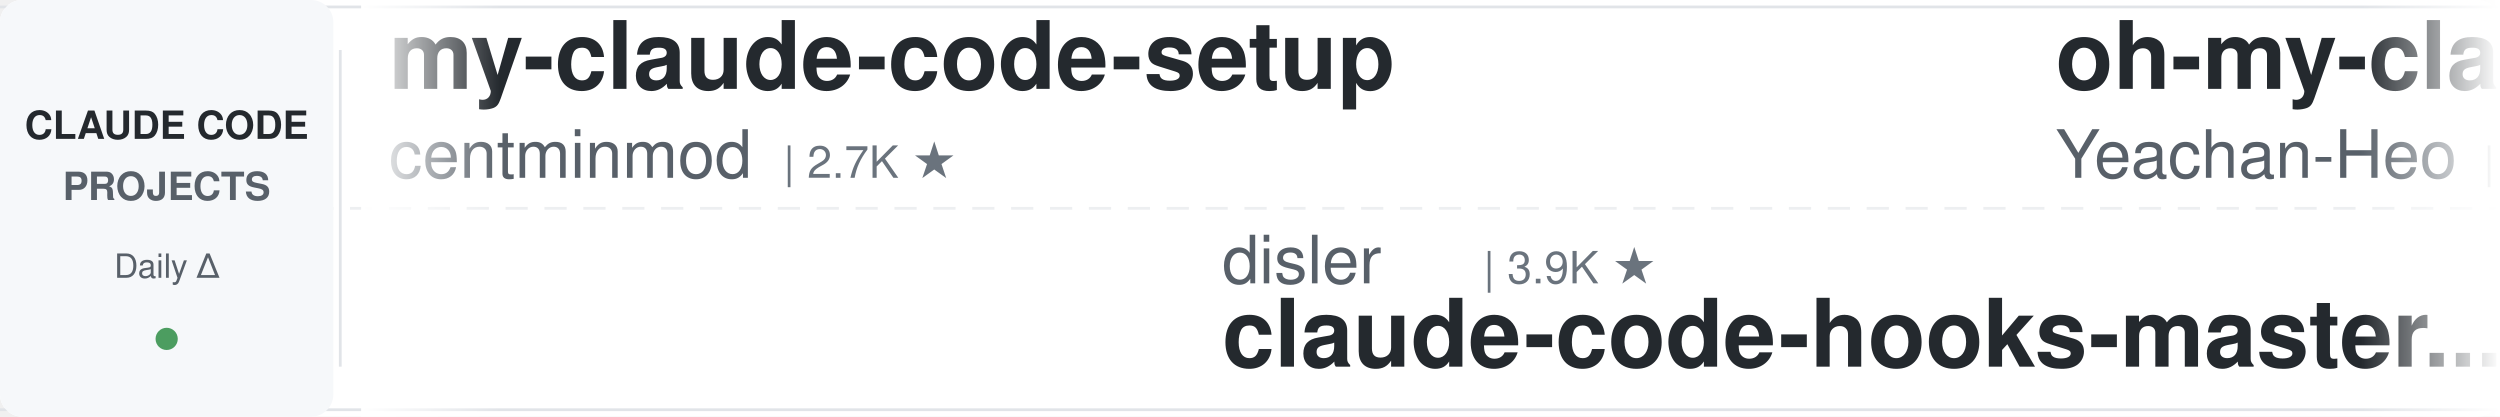
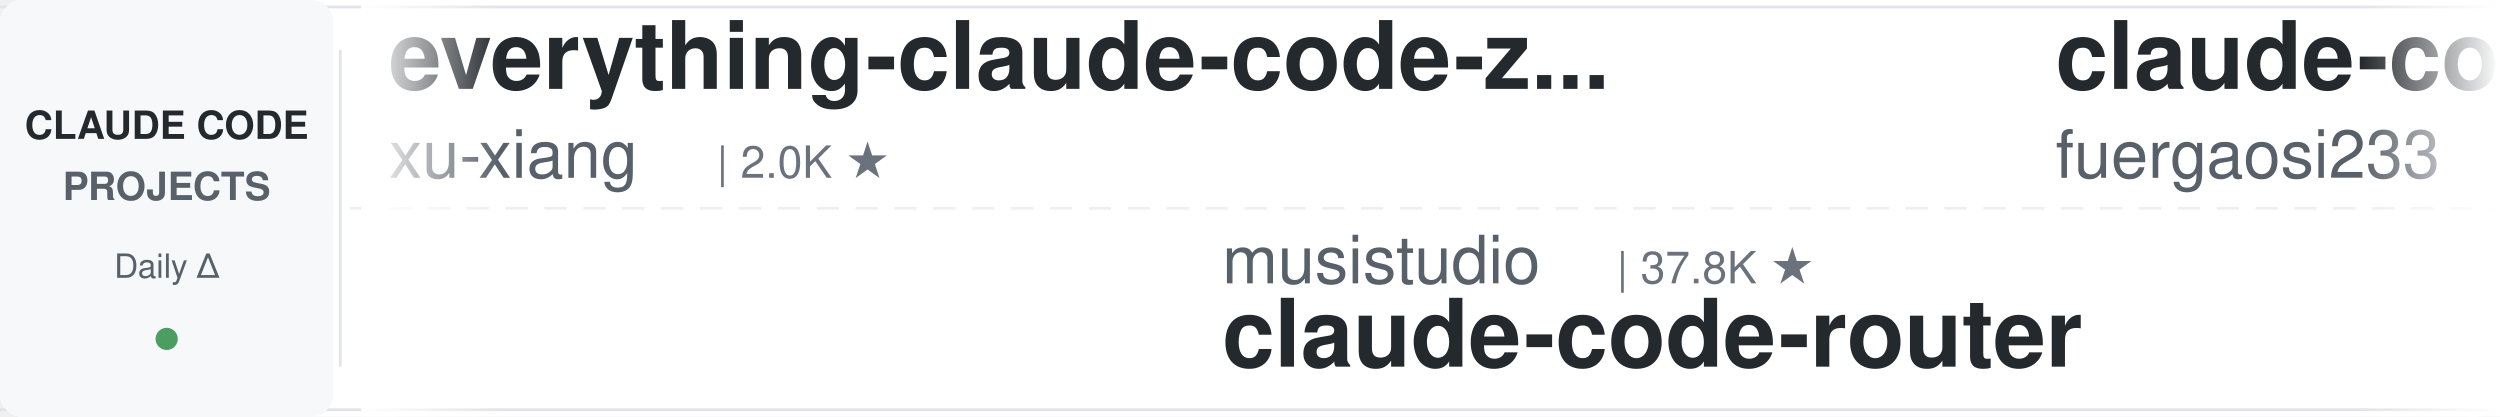
<svg xmlns="http://www.w3.org/2000/svg" width="900" height="150">
  <defs>
    <linearGradient id="leftFade" x1="0%" y1="0%" x2="100%" y2="0%">
      <stop offset="0%" style="stop-color:#ffffff;stop-opacity:1" />
      <stop offset="100%" style="stop-color:#ffffff;stop-opacity:0" />
    </linearGradient>
    <linearGradient id="rightFade" x1="0%" y1="0%" x2="100%" y2="0%">
      <stop offset="0%" style="stop-color:#ffffff;stop-opacity:0" />
      <stop offset="100%" style="stop-color:#ffffff;stop-opacity:1" />
    </linearGradient>
  </defs>
  <rect width="900" height="150" fill="#ffffff" rx="8" />
  <rect x="0" y="2" width="900" height="1" fill="#e1e4e8" />
  <rect x="0" y="147" width="900" height="1" fill="#e1e4e8" />
  <line x1="0" y1="75" x2="900" y2="75" stroke="#e1e4e8" stroke-width="1" stroke-dasharray="8 6" opacity="0.6" />
  <rect x="0" y="0" width="120" height="150" fill="#f6f8fa" rx="8" />
  <text x="60" y="50" font-family="-apple-system, BlinkMacSystemFont, 'Segoe UI', Helvetica, Arial, sans-serif" font-size="14" font-weight="600" fill="#24292e" text-anchor="middle">CLAUDE CODE</text>
  <text x="60" y="72" font-family="-apple-system, BlinkMacSystemFont, 'Segoe UI', Helvetica, Arial, sans-serif" font-size="14" font-weight="600" fill="#586069" text-anchor="middle">PROJECTS</text>
  <text x="60" y="100" font-family="-apple-system, BlinkMacSystemFont, 'Segoe UI', Helvetica, Arial, sans-serif" font-size="12" font-weight="500" fill="#586069" text-anchor="middle">Daily Δ</text>
  <circle cx="60" cy="122" r="4" fill="#22863a" opacity="0.8" />
  <rect x="122" y="18" width="1" height="114" fill="#e1e4e8" />
  <clipPath id="tickerClip">
    <rect x="130" y="0" width="770" height="150" />
  </clipPath>
  <g clip-path="url(#tickerClip)">
    <g id="tickerItems">
      <animateTransform attributeName="transform" attributeType="XML" type="translate" from="0 0" to="-3000 0" dur="54s" repeatCount="indefinite" />
      <g transform="translate(0, 0)">
-         <text x="140" y="32" font-family="-apple-system, BlinkMacSystemFont, 'Segoe UI', Helvetica, Arial, sans-serif" font-size="34" font-weight="600" fill="#24292e">my-claude-code-setup</text>
-         <text x="140" y="64" font-family="-apple-system, BlinkMacSystemFont, 'Segoe UI', Helvetica, Arial, sans-serif" font-size="24" font-weight="400" fill="#586069">centminmod</text>
-         <text x="282" y="64" font-family="-apple-system, BlinkMacSystemFont, 'Segoe UI', Helvetica, Arial, sans-serif" font-size="16" font-weight="500" fill="#6a737d">| 2.7K ★</text>
+         <text x="140" y="32" font-family="-apple-system, BlinkMacSystemFont, 'Segoe UI', Helvetica, Arial, sans-serif" font-size="34" font-weight="600" fill="#24292e">everything-claude-code-z...</text>
+         <text x="140" y="64" font-family="-apple-system, BlinkMacSystemFont, 'Segoe UI', Helvetica, Arial, sans-serif" font-size="24" font-weight="400" fill="#586069">xu-xiang</text>
+         <text x="258" y="64" font-family="-apple-system, BlinkMacSystemFont, 'Segoe UI', Helvetica, Arial, sans-serif" font-size="16" font-weight="500" fill="#6a737d">| 2.0K ★</text>
      </g>
      <g transform="translate(300, 0)">
-         <text x="140" y="102" font-family="-apple-system, BlinkMacSystemFont, 'Segoe UI', Helvetica, Arial, sans-serif" font-size="24" font-weight="400" fill="#586069">disler</text>
-         <text x="234" y="102" font-family="-apple-system, BlinkMacSystemFont, 'Segoe UI', Helvetica, Arial, sans-serif" font-size="16" font-weight="500" fill="#6a737d">| 3.9K ★</text>
-         <text x="140" y="132" font-family="-apple-system, BlinkMacSystemFont, 'Segoe UI', Helvetica, Arial, sans-serif" font-size="34" font-weight="600" fill="#24292e">claude-code-hooks-master...</text>
+         <text x="140" y="102" font-family="-apple-system, BlinkMacSystemFont, 'Segoe UI', Helvetica, Arial, sans-serif" font-size="24" font-weight="400" fill="#586069">musistudio</text>
+         <text x="282" y="102" font-family="-apple-system, BlinkMacSystemFont, 'Segoe UI', Helvetica, Arial, sans-serif" font-size="16" font-weight="500" fill="#6a737d">| 37.8K ★</text>
+         <text x="140" y="132" font-family="-apple-system, BlinkMacSystemFont, 'Segoe UI', Helvetica, Arial, sans-serif" font-size="34" font-weight="600" fill="#24292e">claude-code-router</text>
      </g>
      <g transform="translate(600, 0)">
-         <text x="140" y="32" font-family="-apple-system, BlinkMacSystemFont, 'Segoe UI', Helvetica, Arial, sans-serif" font-size="34" font-weight="600" fill="#24292e">oh-my-claudecode</text>
-         <text x="140" y="64" font-family="-apple-system, BlinkMacSystemFont, 'Segoe UI', Helvetica, Arial, sans-serif" font-size="24" font-weight="400" fill="#586069">Yeachan-Heo</text>
-         <text x="294" y="64" font-family="-apple-system, BlinkMacSystemFont, 'Segoe UI', Helvetica, Arial, sans-serif" font-size="16" font-weight="500" fill="#6a737d">| 40.1K ★</text>
+         <text x="140" y="32" font-family="-apple-system, BlinkMacSystemFont, 'Segoe UI', Helvetica, Arial, sans-serif" font-size="34" font-weight="600" fill="#24292e">claude-code-proxy</text>
+         <text x="140" y="64" font-family="-apple-system, BlinkMacSystemFont, 'Segoe UI', Helvetica, Arial, sans-serif" font-size="24" font-weight="400" fill="#586069">fuergaosi233</text>
+         <text x="306" y="64" font-family="-apple-system, BlinkMacSystemFont, 'Segoe UI', Helvetica, Arial, sans-serif" font-size="16" font-weight="500" fill="#6a737d">| 2.8K ★</text>
      </g>
      <g transform="translate(900, 0)">
-         <text x="140" y="102" font-family="-apple-system, BlinkMacSystemFont, 'Segoe UI', Helvetica, Arial, sans-serif" font-size="24" font-weight="400" fill="#586069">zebbern</text>
-         <text x="246" y="102" font-family="-apple-system, BlinkMacSystemFont, 'Segoe UI', Helvetica, Arial, sans-serif" font-size="16" font-weight="500" fill="#6a737d">| 4.7K ★</text>
-         <text x="140" y="132" font-family="-apple-system, BlinkMacSystemFont, 'Segoe UI', Helvetica, Arial, sans-serif" font-size="34" font-weight="600" fill="#24292e">claude-code-guide</text>
+         <text x="140" y="102" font-family="-apple-system, BlinkMacSystemFont, 'Segoe UI', Helvetica, Arial, sans-serif" font-size="24" font-weight="400" fill="#586069">shareAI-lab</text>
+         <text x="294" y="102" font-family="-apple-system, BlinkMacSystemFont, 'Segoe UI', Helvetica, Arial, sans-serif" font-size="16" font-weight="500" fill="#6a737d">| 78.9K ★</text>
+         <text x="140" y="132" font-family="-apple-system, BlinkMacSystemFont, 'Segoe UI', Helvetica, Arial, sans-serif" font-size="34" font-weight="600" fill="#24292e">learn-claude-code</text>
      </g>
      <g transform="translate(1200, 0)">
-         <text x="140" y="32" font-family="-apple-system, BlinkMacSystemFont, 'Segoe UI', Helvetica, Arial, sans-serif" font-size="34" font-weight="600" fill="#24292e">claude-code-guide</text>
-         <text x="140" y="64" font-family="-apple-system, BlinkMacSystemFont, 'Segoe UI', Helvetica, Arial, sans-serif" font-size="24" font-weight="400" fill="#586069">Cranot</text>
-         <text x="234" y="64" font-family="-apple-system, BlinkMacSystemFont, 'Segoe UI', Helvetica, Arial, sans-serif" font-size="16" font-weight="500" fill="#6a737d">| 2.9K ★</text>
+         <text x="140" y="32" font-family="-apple-system, BlinkMacSystemFont, 'Segoe UI', Helvetica, Arial, sans-serif" font-size="34" font-weight="600" fill="#24292e">pi-vs-claude-code</text>
+         <text x="140" y="64" font-family="-apple-system, BlinkMacSystemFont, 'Segoe UI', Helvetica, Arial, sans-serif" font-size="24" font-weight="400" fill="#586069">disler</text>
+         <text x="234" y="64" font-family="-apple-system, BlinkMacSystemFont, 'Segoe UI', Helvetica, Arial, sans-serif" font-size="16" font-weight="500" fill="#6a737d">| 1.7K ★</text>
      </g>
      <g transform="translate(1500, 0)">
-         <text x="140" y="102" font-family="-apple-system, BlinkMacSystemFont, 'Segoe UI', Helvetica, Arial, sans-serif" font-size="24" font-weight="400" fill="#586069">Yuyz0112</text>
-         <text x="258" y="102" font-family="-apple-system, BlinkMacSystemFont, 'Segoe UI', Helvetica, Arial, sans-serif" font-size="16" font-weight="500" fill="#6a737d">| 2.4K ★</text>
-         <text x="140" y="132" font-family="-apple-system, BlinkMacSystemFont, 'Segoe UI', Helvetica, Arial, sans-serif" font-size="34" font-weight="600" fill="#24292e">claude-code-reverse</text>
+         <text x="140" y="102" font-family="-apple-system, BlinkMacSystemFont, 'Segoe UI', Helvetica, Arial, sans-serif" font-size="24" font-weight="400" fill="#586069">digitalsamba</text>
+         <text x="306" y="102" font-family="-apple-system, BlinkMacSystemFont, 'Segoe UI', Helvetica, Arial, sans-serif" font-size="16" font-weight="500" fill="#6a737d">| 2.3K ★</text>
+         <text x="140" y="132" font-family="-apple-system, BlinkMacSystemFont, 'Segoe UI', Helvetica, Arial, sans-serif" font-size="34" font-weight="600" fill="#24292e">claude-code-video-toolki...</text>
      </g>
      <g transform="translate(1800, 0)">
-         <text x="140" y="32" font-family="-apple-system, BlinkMacSystemFont, 'Segoe UI', Helvetica, Arial, sans-serif" font-size="34" font-weight="600" fill="#24292e">ClaudeCodeAgents</text>
-         <text x="140" y="64" font-family="-apple-system, BlinkMacSystemFont, 'Segoe UI', Helvetica, Arial, sans-serif" font-size="24" font-weight="400" fill="#586069">darcyegb</text>
-         <text x="258" y="64" font-family="-apple-system, BlinkMacSystemFont, 'Segoe UI', Helvetica, Arial, sans-serif" font-size="16" font-weight="500" fill="#6a737d">| 780 ★</text>
+         <text x="140" y="32" font-family="-apple-system, BlinkMacSystemFont, 'Segoe UI', Helvetica, Arial, sans-serif" font-size="34" font-weight="600" fill="#24292e">claude-code-source-build</text>
+         <text x="140" y="64" font-family="-apple-system, BlinkMacSystemFont, 'Segoe UI', Helvetica, Arial, sans-serif" font-size="24" font-weight="400" fill="#586069">andrew-kramer-inno</text>
+         <text x="378" y="64" font-family="-apple-system, BlinkMacSystemFont, 'Segoe UI', Helvetica, Arial, sans-serif" font-size="16" font-weight="500" fill="#6a737d">| 593 ★</text>
      </g>
      <g transform="translate(2100, 0)">
        <text x="140" y="102" font-family="-apple-system, BlinkMacSystemFont, 'Segoe UI', Helvetica, Arial, sans-serif" font-size="24" font-weight="400" fill="#586069">feiskyer</text>
        <text x="258" y="102" font-family="-apple-system, BlinkMacSystemFont, 'Segoe UI', Helvetica, Arial, sans-serif" font-size="16" font-weight="500" fill="#6a737d">| 1.7K ★</text>
        <text x="140" y="132" font-family="-apple-system, BlinkMacSystemFont, 'Segoe UI', Helvetica, Arial, sans-serif" font-size="34" font-weight="600" fill="#24292e">claude-code-settings</text>
      </g>
      <g transform="translate(2400, 0)">
-         <text x="140" y="32" font-family="-apple-system, BlinkMacSystemFont, 'Segoe UI', Helvetica, Arial, sans-serif" font-size="34" font-weight="600" fill="#24292e">claude-code-spec-workflo...</text>
-         <text x="140" y="64" font-family="-apple-system, BlinkMacSystemFont, 'Segoe UI', Helvetica, Arial, sans-serif" font-size="24" font-weight="400" fill="#586069">Pimzino</text>
-         <text x="246" y="64" font-family="-apple-system, BlinkMacSystemFont, 'Segoe UI', Helvetica, Arial, sans-serif" font-size="16" font-weight="500" fill="#6a737d">| 3.9K ★</text>
+         <text x="140" y="32" font-family="-apple-system, BlinkMacSystemFont, 'Segoe UI', Helvetica, Arial, sans-serif" font-size="34" font-weight="600" fill="#24292e">claude-coder</text>
+         <text x="140" y="64" font-family="-apple-system, BlinkMacSystemFont, 'Segoe UI', Helvetica, Arial, sans-serif" font-size="24" font-weight="400" fill="#586069">kodu-ai</text>
+         <text x="246" y="64" font-family="-apple-system, BlinkMacSystemFont, 'Segoe UI', Helvetica, Arial, sans-serif" font-size="16" font-weight="500" fill="#6a737d">| 5.2K ★</text>
      </g>
      <g transform="translate(2700, 0)">
-         <text x="140" y="102" font-family="-apple-system, BlinkMacSystemFont, 'Segoe UI', Helvetica, Arial, sans-serif" font-size="24" font-weight="400" fill="#586069">FlorianBruniaux</text>
-         <text x="342" y="102" font-family="-apple-system, BlinkMacSystemFont, 'Segoe UI', Helvetica, Arial, sans-serif" font-size="16" font-weight="500" fill="#6a737d">| 6.2K ★</text>
-         <text x="140" y="132" font-family="-apple-system, BlinkMacSystemFont, 'Segoe UI', Helvetica, Arial, sans-serif" font-size="34" font-weight="600" fill="#24292e">claude-code-ultimate-gui...</text>
+         <text x="140" y="102" font-family="-apple-system, BlinkMacSystemFont, 'Segoe UI', Helvetica, Arial, sans-serif" font-size="24" font-weight="400" fill="#586069">Pimzino</text>
+         <text x="246" y="102" font-family="-apple-system, BlinkMacSystemFont, 'Segoe UI', Helvetica, Arial, sans-serif" font-size="16" font-weight="500" fill="#6a737d">| 3.9K ★</text>
+         <text x="140" y="132" font-family="-apple-system, BlinkMacSystemFont, 'Segoe UI', Helvetica, Arial, sans-serif" font-size="34" font-weight="600" fill="#24292e">claude-code-spec-workflo...</text>
      </g>
      <g transform="translate(3000, 0)">
-         <text x="140" y="32" font-family="-apple-system, BlinkMacSystemFont, 'Segoe UI', Helvetica, Arial, sans-serif" font-size="34" font-weight="600" fill="#24292e">my-claude-code-setup</text>
-         <text x="140" y="64" font-family="-apple-system, BlinkMacSystemFont, 'Segoe UI', Helvetica, Arial, sans-serif" font-size="24" font-weight="400" fill="#586069">centminmod</text>
-         <text x="282" y="64" font-family="-apple-system, BlinkMacSystemFont, 'Segoe UI', Helvetica, Arial, sans-serif" font-size="16" font-weight="500" fill="#6a737d">| 2.7K ★</text>
+         <text x="140" y="32" font-family="-apple-system, BlinkMacSystemFont, 'Segoe UI', Helvetica, Arial, sans-serif" font-size="34" font-weight="600" fill="#24292e">everything-claude-code-z...</text>
+         <text x="140" y="64" font-family="-apple-system, BlinkMacSystemFont, 'Segoe UI', Helvetica, Arial, sans-serif" font-size="24" font-weight="400" fill="#586069">xu-xiang</text>
+         <text x="258" y="64" font-family="-apple-system, BlinkMacSystemFont, 'Segoe UI', Helvetica, Arial, sans-serif" font-size="16" font-weight="500" fill="#6a737d">| 2.0K ★</text>
      </g>
      <g transform="translate(3300, 0)">
-         <text x="140" y="102" font-family="-apple-system, BlinkMacSystemFont, 'Segoe UI', Helvetica, Arial, sans-serif" font-size="24" font-weight="400" fill="#586069">disler</text>
-         <text x="234" y="102" font-family="-apple-system, BlinkMacSystemFont, 'Segoe UI', Helvetica, Arial, sans-serif" font-size="16" font-weight="500" fill="#6a737d">| 3.9K ★</text>
-         <text x="140" y="132" font-family="-apple-system, BlinkMacSystemFont, 'Segoe UI', Helvetica, Arial, sans-serif" font-size="34" font-weight="600" fill="#24292e">claude-code-hooks-master...</text>
+         <text x="140" y="102" font-family="-apple-system, BlinkMacSystemFont, 'Segoe UI', Helvetica, Arial, sans-serif" font-size="24" font-weight="400" fill="#586069">musistudio</text>
+         <text x="282" y="102" font-family="-apple-system, BlinkMacSystemFont, 'Segoe UI', Helvetica, Arial, sans-serif" font-size="16" font-weight="500" fill="#6a737d">| 37.8K ★</text>
+         <text x="140" y="132" font-family="-apple-system, BlinkMacSystemFont, 'Segoe UI', Helvetica, Arial, sans-serif" font-size="34" font-weight="600" fill="#24292e">claude-code-router</text>
      </g>
      <g transform="translate(3600, 0)">
-         <text x="140" y="32" font-family="-apple-system, BlinkMacSystemFont, 'Segoe UI', Helvetica, Arial, sans-serif" font-size="34" font-weight="600" fill="#24292e">oh-my-claudecode</text>
-         <text x="140" y="64" font-family="-apple-system, BlinkMacSystemFont, 'Segoe UI', Helvetica, Arial, sans-serif" font-size="24" font-weight="400" fill="#586069">Yeachan-Heo</text>
-         <text x="294" y="64" font-family="-apple-system, BlinkMacSystemFont, 'Segoe UI', Helvetica, Arial, sans-serif" font-size="16" font-weight="500" fill="#6a737d">| 40.1K ★</text>
+         <text x="140" y="32" font-family="-apple-system, BlinkMacSystemFont, 'Segoe UI', Helvetica, Arial, sans-serif" font-size="34" font-weight="600" fill="#24292e">claude-code-proxy</text>
+         <text x="140" y="64" font-family="-apple-system, BlinkMacSystemFont, 'Segoe UI', Helvetica, Arial, sans-serif" font-size="24" font-weight="400" fill="#586069">fuergaosi233</text>
+         <text x="306" y="64" font-family="-apple-system, BlinkMacSystemFont, 'Segoe UI', Helvetica, Arial, sans-serif" font-size="16" font-weight="500" fill="#6a737d">| 2.8K ★</text>
      </g>
      <g transform="translate(3900, 0)">
-         <text x="140" y="102" font-family="-apple-system, BlinkMacSystemFont, 'Segoe UI', Helvetica, Arial, sans-serif" font-size="24" font-weight="400" fill="#586069">zebbern</text>
-         <text x="246" y="102" font-family="-apple-system, BlinkMacSystemFont, 'Segoe UI', Helvetica, Arial, sans-serif" font-size="16" font-weight="500" fill="#6a737d">| 4.7K ★</text>
-         <text x="140" y="132" font-family="-apple-system, BlinkMacSystemFont, 'Segoe UI', Helvetica, Arial, sans-serif" font-size="34" font-weight="600" fill="#24292e">claude-code-guide</text>
+         <text x="140" y="102" font-family="-apple-system, BlinkMacSystemFont, 'Segoe UI', Helvetica, Arial, sans-serif" font-size="24" font-weight="400" fill="#586069">shareAI-lab</text>
+         <text x="294" y="102" font-family="-apple-system, BlinkMacSystemFont, 'Segoe UI', Helvetica, Arial, sans-serif" font-size="16" font-weight="500" fill="#6a737d">| 78.9K ★</text>
+         <text x="140" y="132" font-family="-apple-system, BlinkMacSystemFont, 'Segoe UI', Helvetica, Arial, sans-serif" font-size="34" font-weight="600" fill="#24292e">learn-claude-code</text>
      </g>
    </g>
  </g>
  <rect x="130" y="0" width="50" height="150" fill="url(#leftFade)" />
  <rect x="850" y="0" width="50" height="150" fill="url(#rightFade)" />
</svg>
